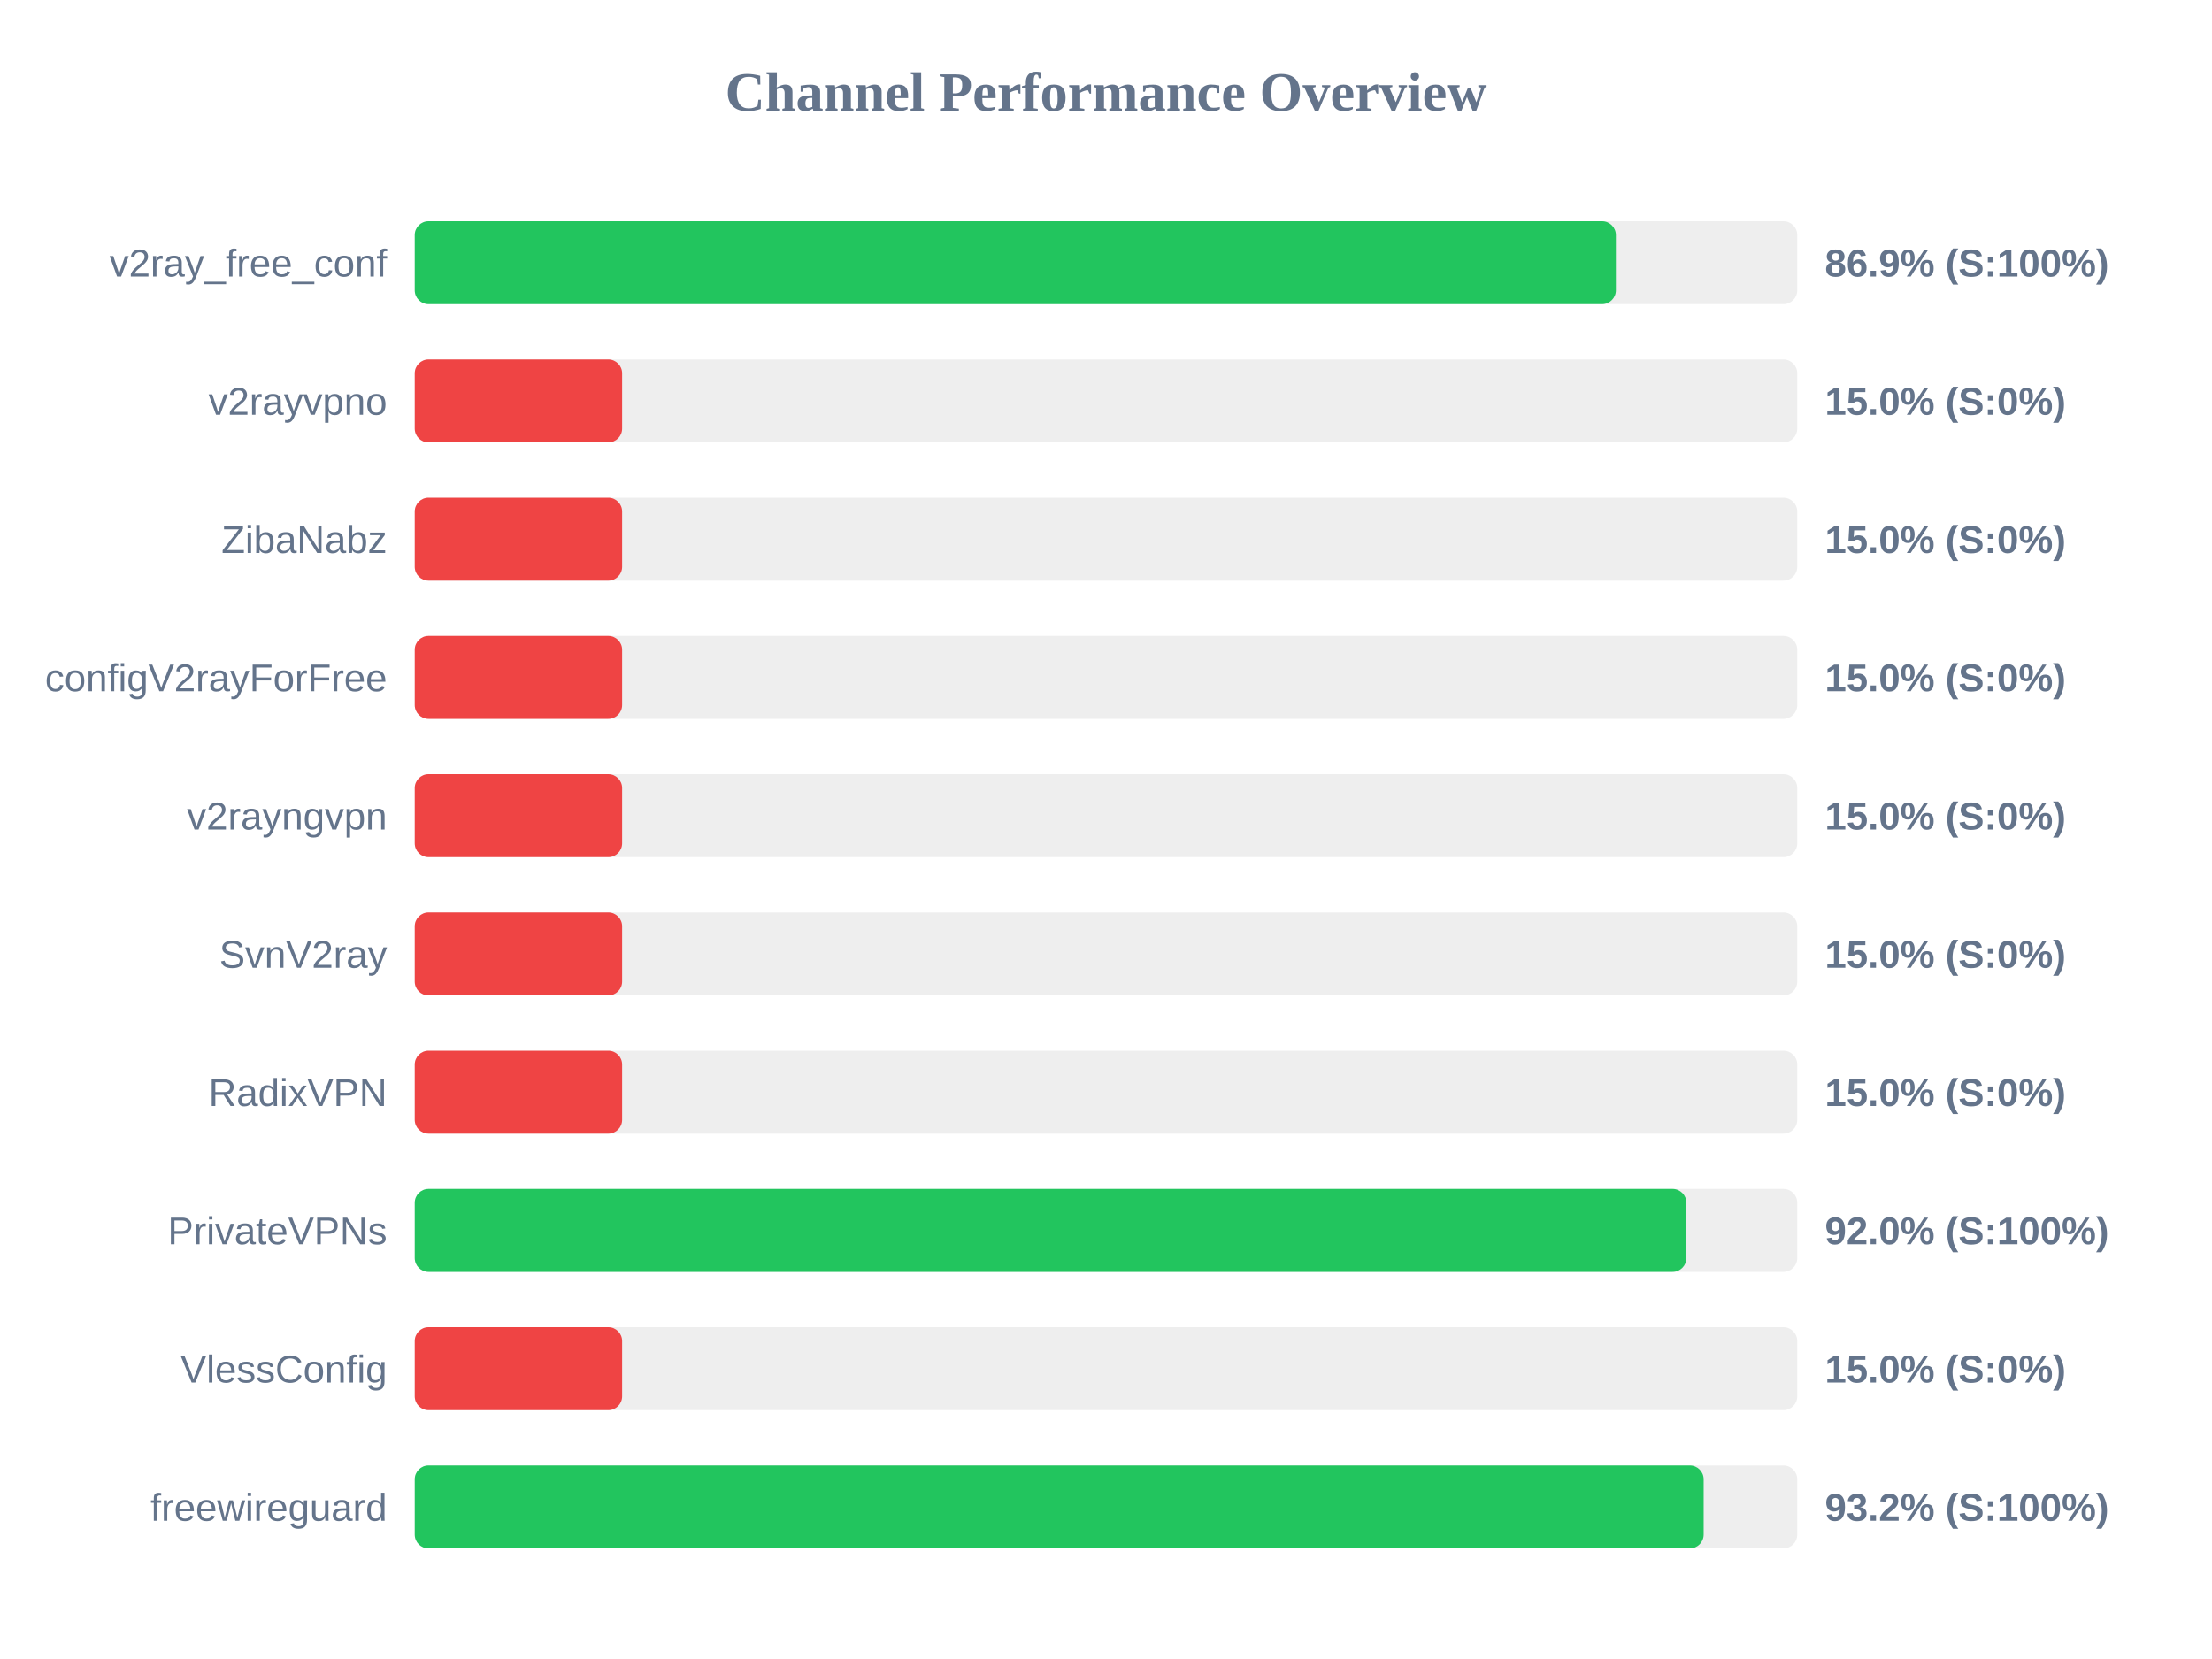
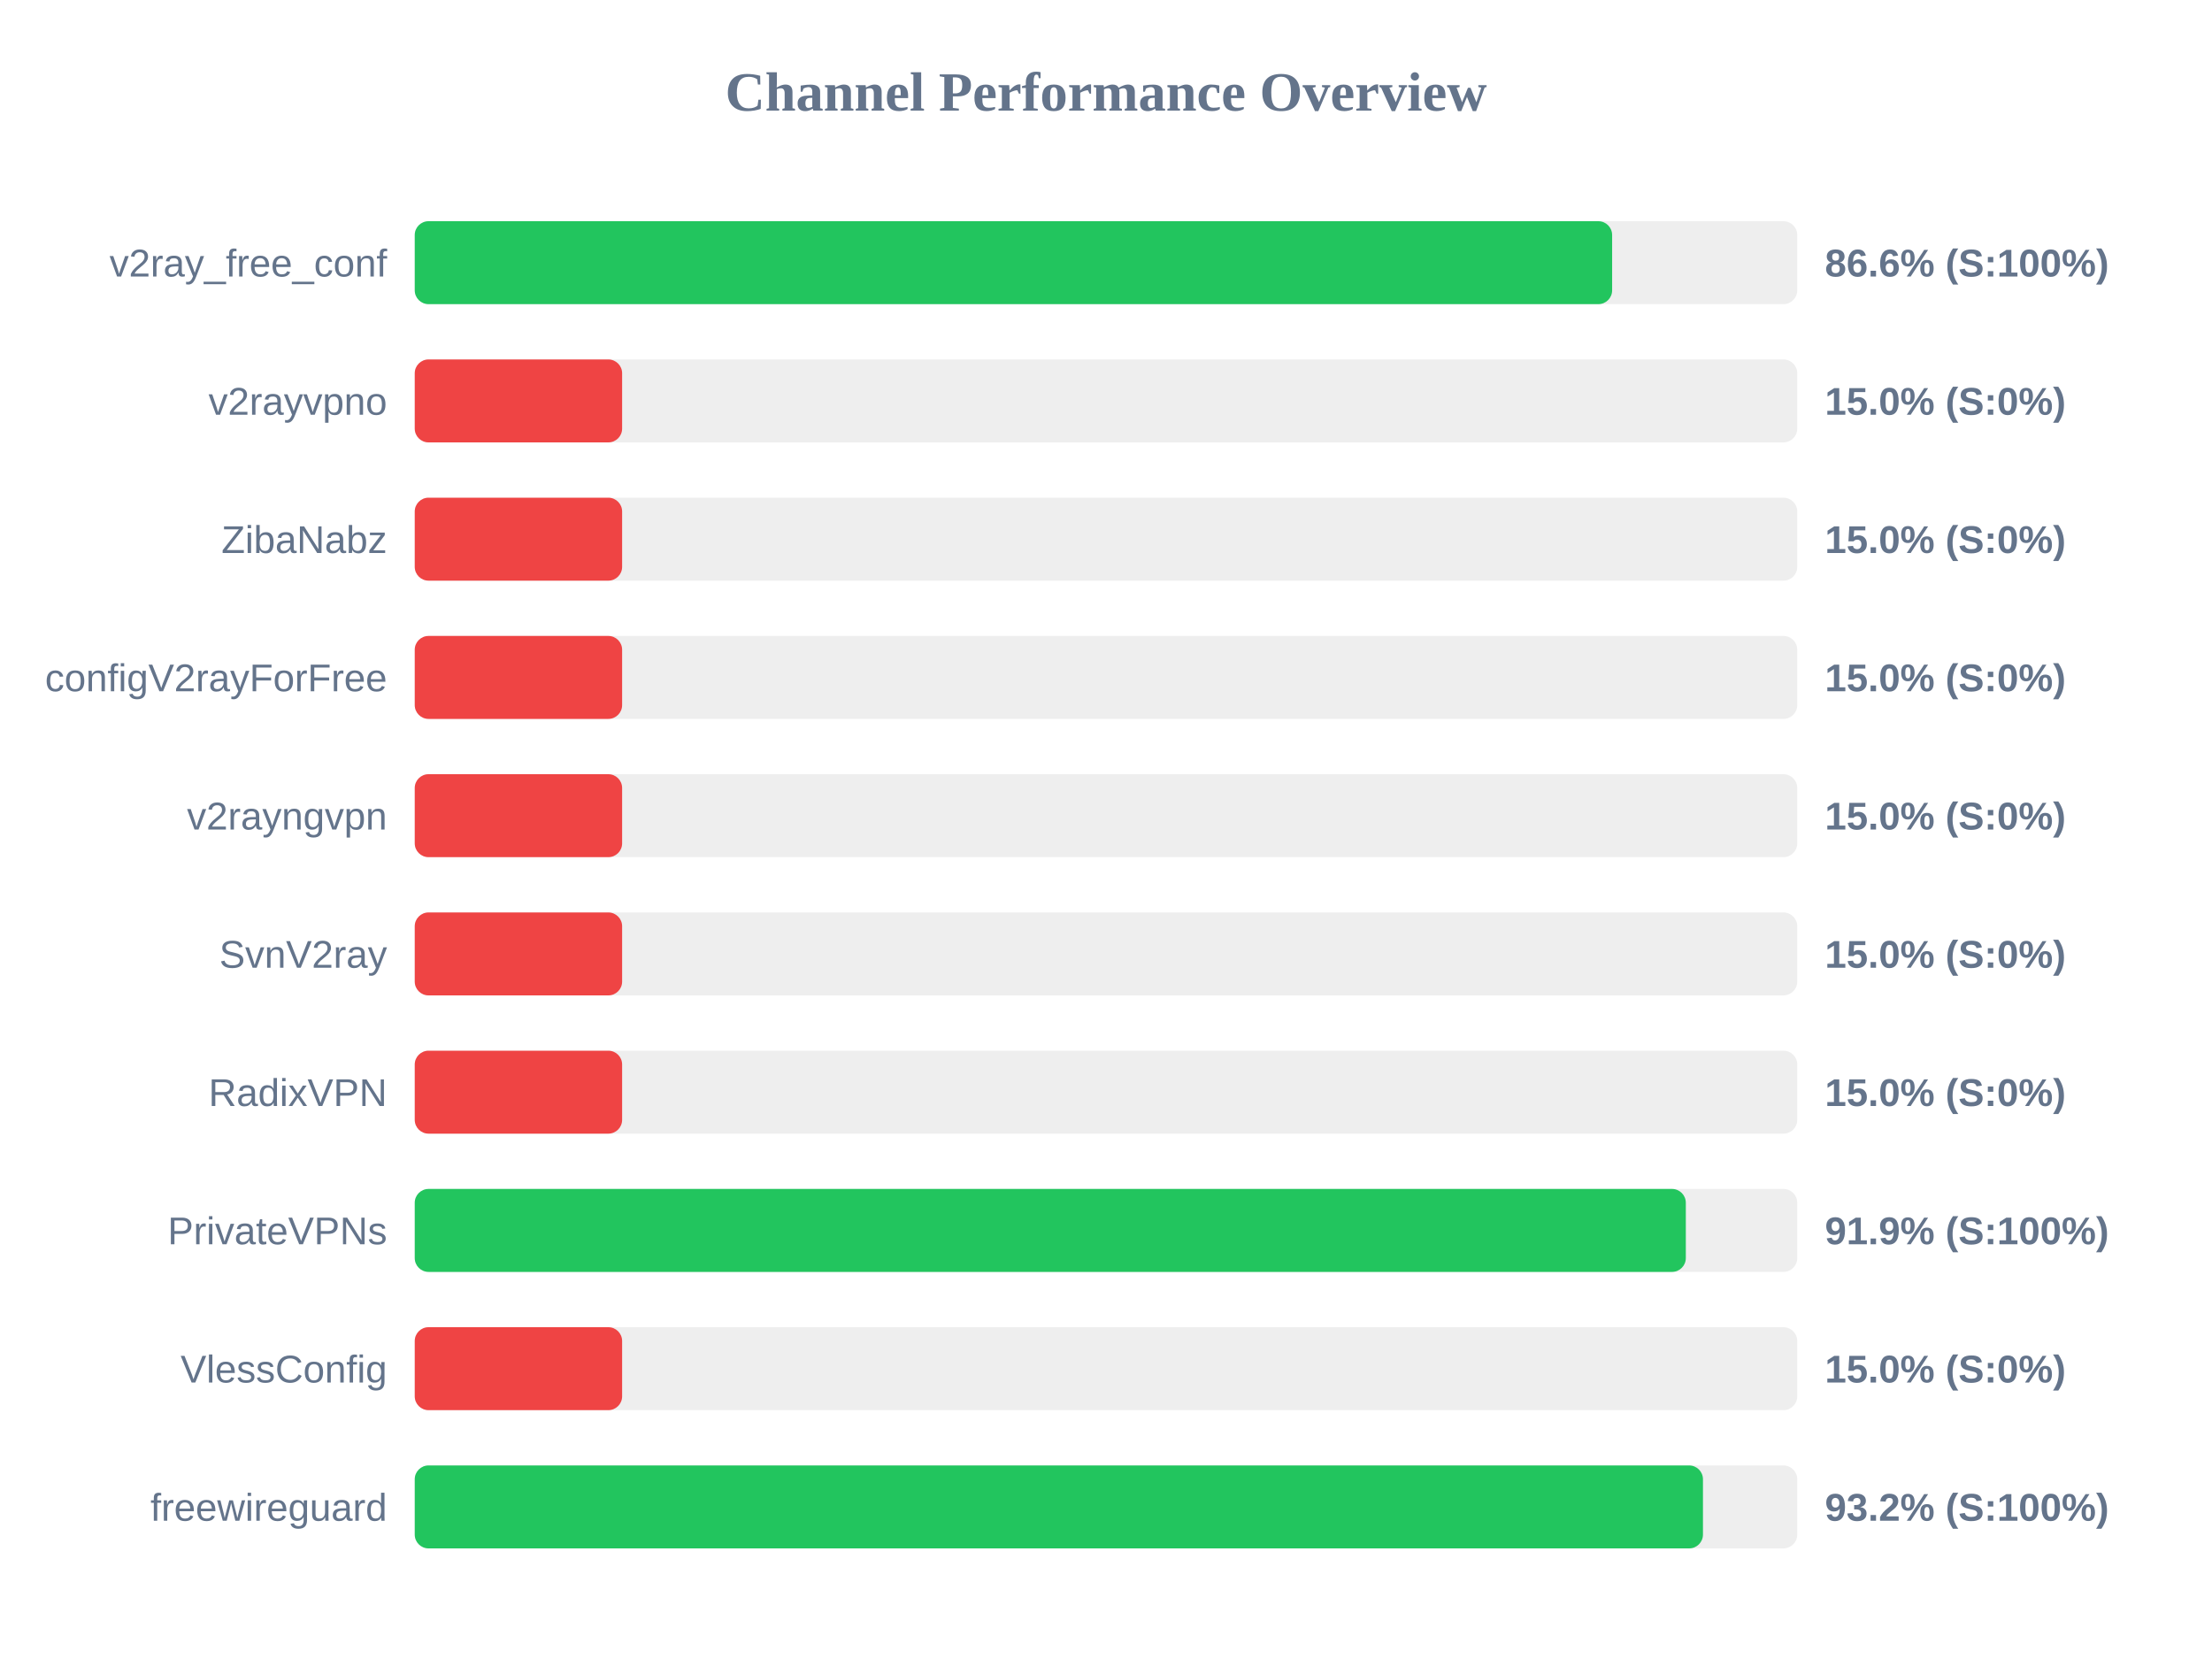
<svg xmlns="http://www.w3.org/2000/svg" width="800" height="600" version="1.1">
  <style>
        .row { font: 14px Arial; fill: #64748b; }
        .score { font: bold 14px Arial; fill: #64748b; }
    </style>
  <text x="400" y="40" text-anchor="middle" font-size="20px" font-weight="bold" fill="#64748b">Channel Performance Overview</text>
  <rect x="150" y="80" width="500" height="30" fill="#eee" rx="5" />
-   <rect x="150" y="80" width="434.4" height="30" fill="#22c55e" rx="5" />
+   <rect x="150" y="80" width="433.05" height="30" fill="#22c55e" rx="5" />
  <text x="140" y="100" text-anchor="end" class="row">v2ray_free_conf</text>
-   <text x="660" y="100" text-anchor="start" class="score">86.9% (S:100%)</text>
+   <text x="660" y="100" text-anchor="start" class="score">86.6% (S:100%)</text>
  <rect x="150" y="130" width="500" height="30" fill="#eee" rx="5" />
  <rect x="150" y="130" width="75.0" height="30" fill="#ef4444" rx="5" />
  <text x="140" y="150" text-anchor="end" class="row">v2rayvpno</text>
  <text x="660" y="150" text-anchor="start" class="score">15.0% (S:0%)</text>
  <rect x="150" y="180" width="500" height="30" fill="#eee" rx="5" />
  <rect x="150" y="180" width="75.0" height="30" fill="#ef4444" rx="5" />
  <text x="140" y="200" text-anchor="end" class="row">ZibaNabz</text>
  <text x="660" y="200" text-anchor="start" class="score">15.0% (S:0%)</text>
  <rect x="150" y="230" width="500" height="30" fill="#eee" rx="5" />
  <rect x="150" y="230" width="75.0" height="30" fill="#ef4444" rx="5" />
  <text x="140" y="250" text-anchor="end" class="row">configV2rayForFree</text>
  <text x="660" y="250" text-anchor="start" class="score">15.0% (S:0%)</text>
  <rect x="150" y="280" width="500" height="30" fill="#eee" rx="5" />
  <rect x="150" y="280" width="75.0" height="30" fill="#ef4444" rx="5" />
  <text x="140" y="300" text-anchor="end" class="row">v2rayngvpn</text>
  <text x="660" y="300" text-anchor="start" class="score">15.0% (S:0%)</text>
  <rect x="150" y="330" width="500" height="30" fill="#eee" rx="5" />
  <rect x="150" y="330" width="75.0" height="30" fill="#ef4444" rx="5" />
  <text x="140" y="350" text-anchor="end" class="row">SvnV2ray</text>
  <text x="660" y="350" text-anchor="start" class="score">15.0% (S:0%)</text>
  <rect x="150" y="380" width="500" height="30" fill="#eee" rx="5" />
  <rect x="150" y="380" width="75.0" height="30" fill="#ef4444" rx="5" />
  <text x="140" y="400" text-anchor="end" class="row">RadixVPN</text>
  <text x="660" y="400" text-anchor="start" class="score">15.0% (S:0%)</text>
  <rect x="150" y="430" width="500" height="30" fill="#eee" rx="5" />
-   <rect x="150" y="430" width="459.9" height="30" fill="#22c55e" rx="5" />
+   <rect x="150" y="430" width="459.7" height="30" fill="#22c55e" rx="5" />
  <text x="140" y="450" text-anchor="end" class="row">PrivateVPNs</text>
-   <text x="660" y="450" text-anchor="start" class="score">92.0% (S:100%)</text>
+   <text x="660" y="450" text-anchor="start" class="score">91.9% (S:100%)</text>
  <rect x="150" y="480" width="500" height="30" fill="#eee" rx="5" />
  <rect x="150" y="480" width="75.0" height="30" fill="#ef4444" rx="5" />
  <text x="140" y="500" text-anchor="end" class="row">VlessConfig</text>
  <text x="660" y="500" text-anchor="start" class="score">15.0% (S:0%)</text>
  <rect x="150" y="530" width="500" height="30" fill="#eee" rx="5" />
-   <rect x="150" y="530" width="466.15" height="30" fill="#22c55e" rx="5" />
+   <rect x="150" y="530" width="465.9" height="30" fill="#22c55e" rx="5" />
  <text x="140" y="550" text-anchor="end" class="row">freewireguard</text>
  <text x="660" y="550" text-anchor="start" class="score">93.2% (S:100%)</text>
</svg>
